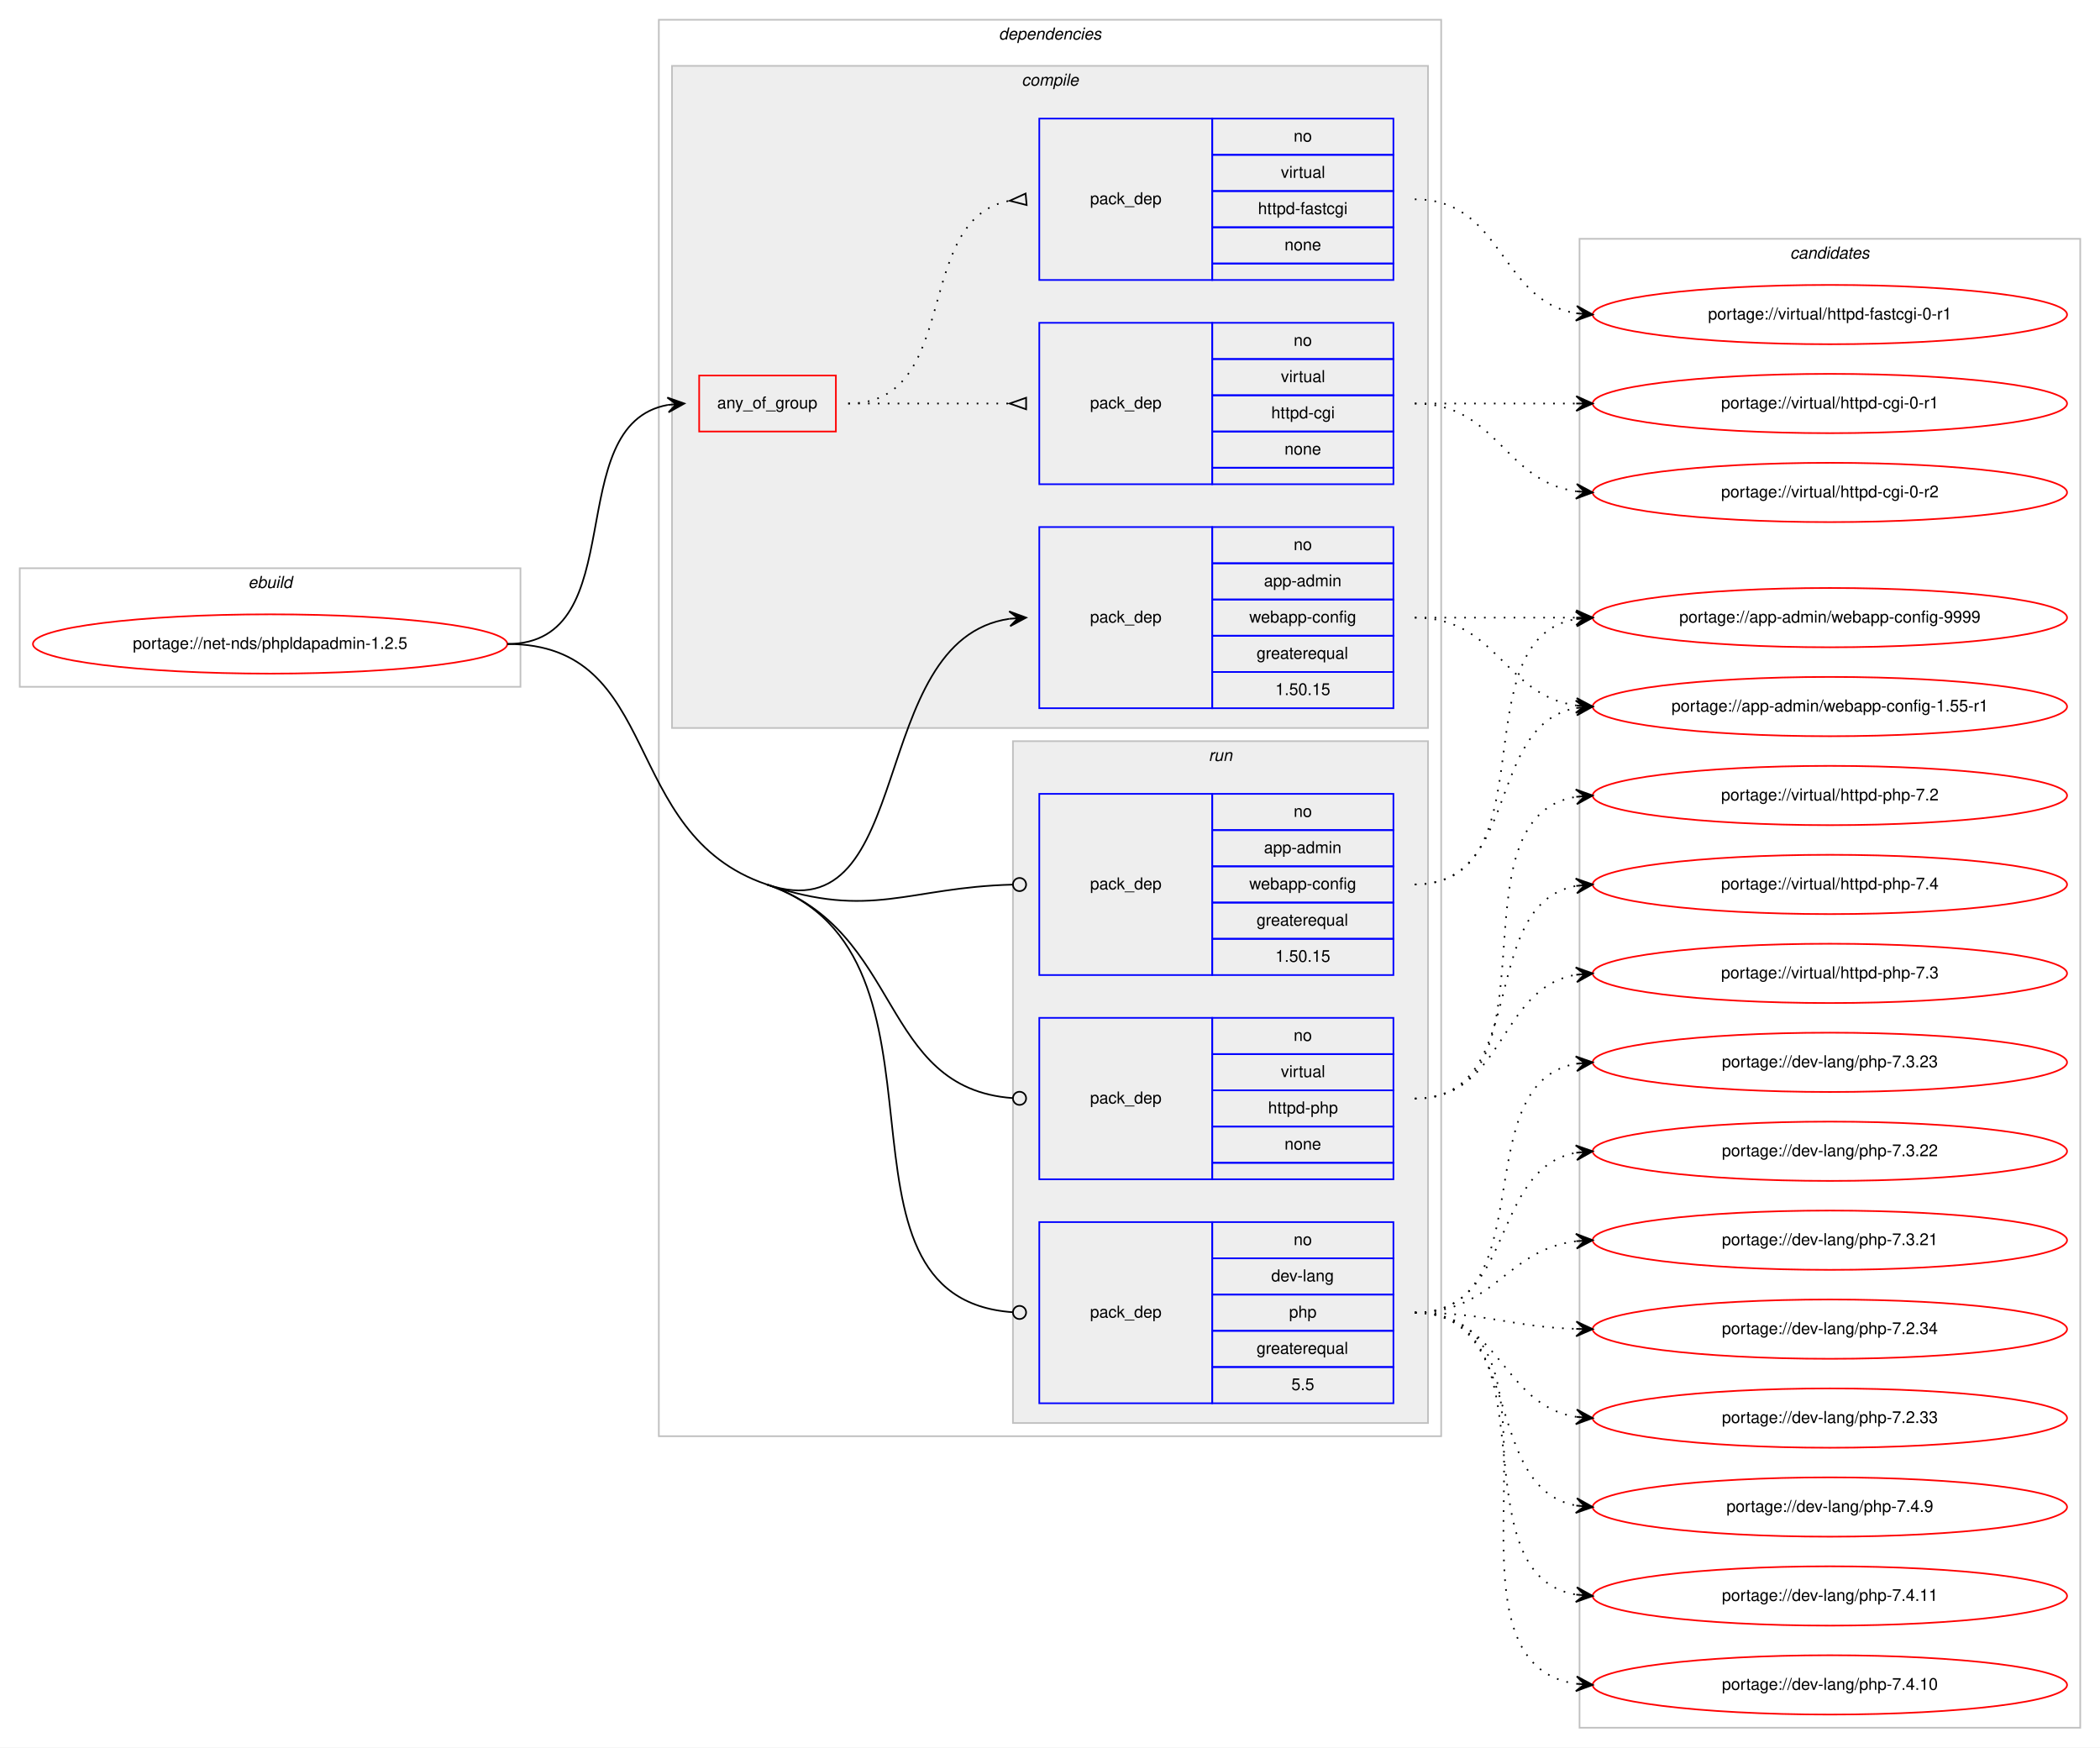
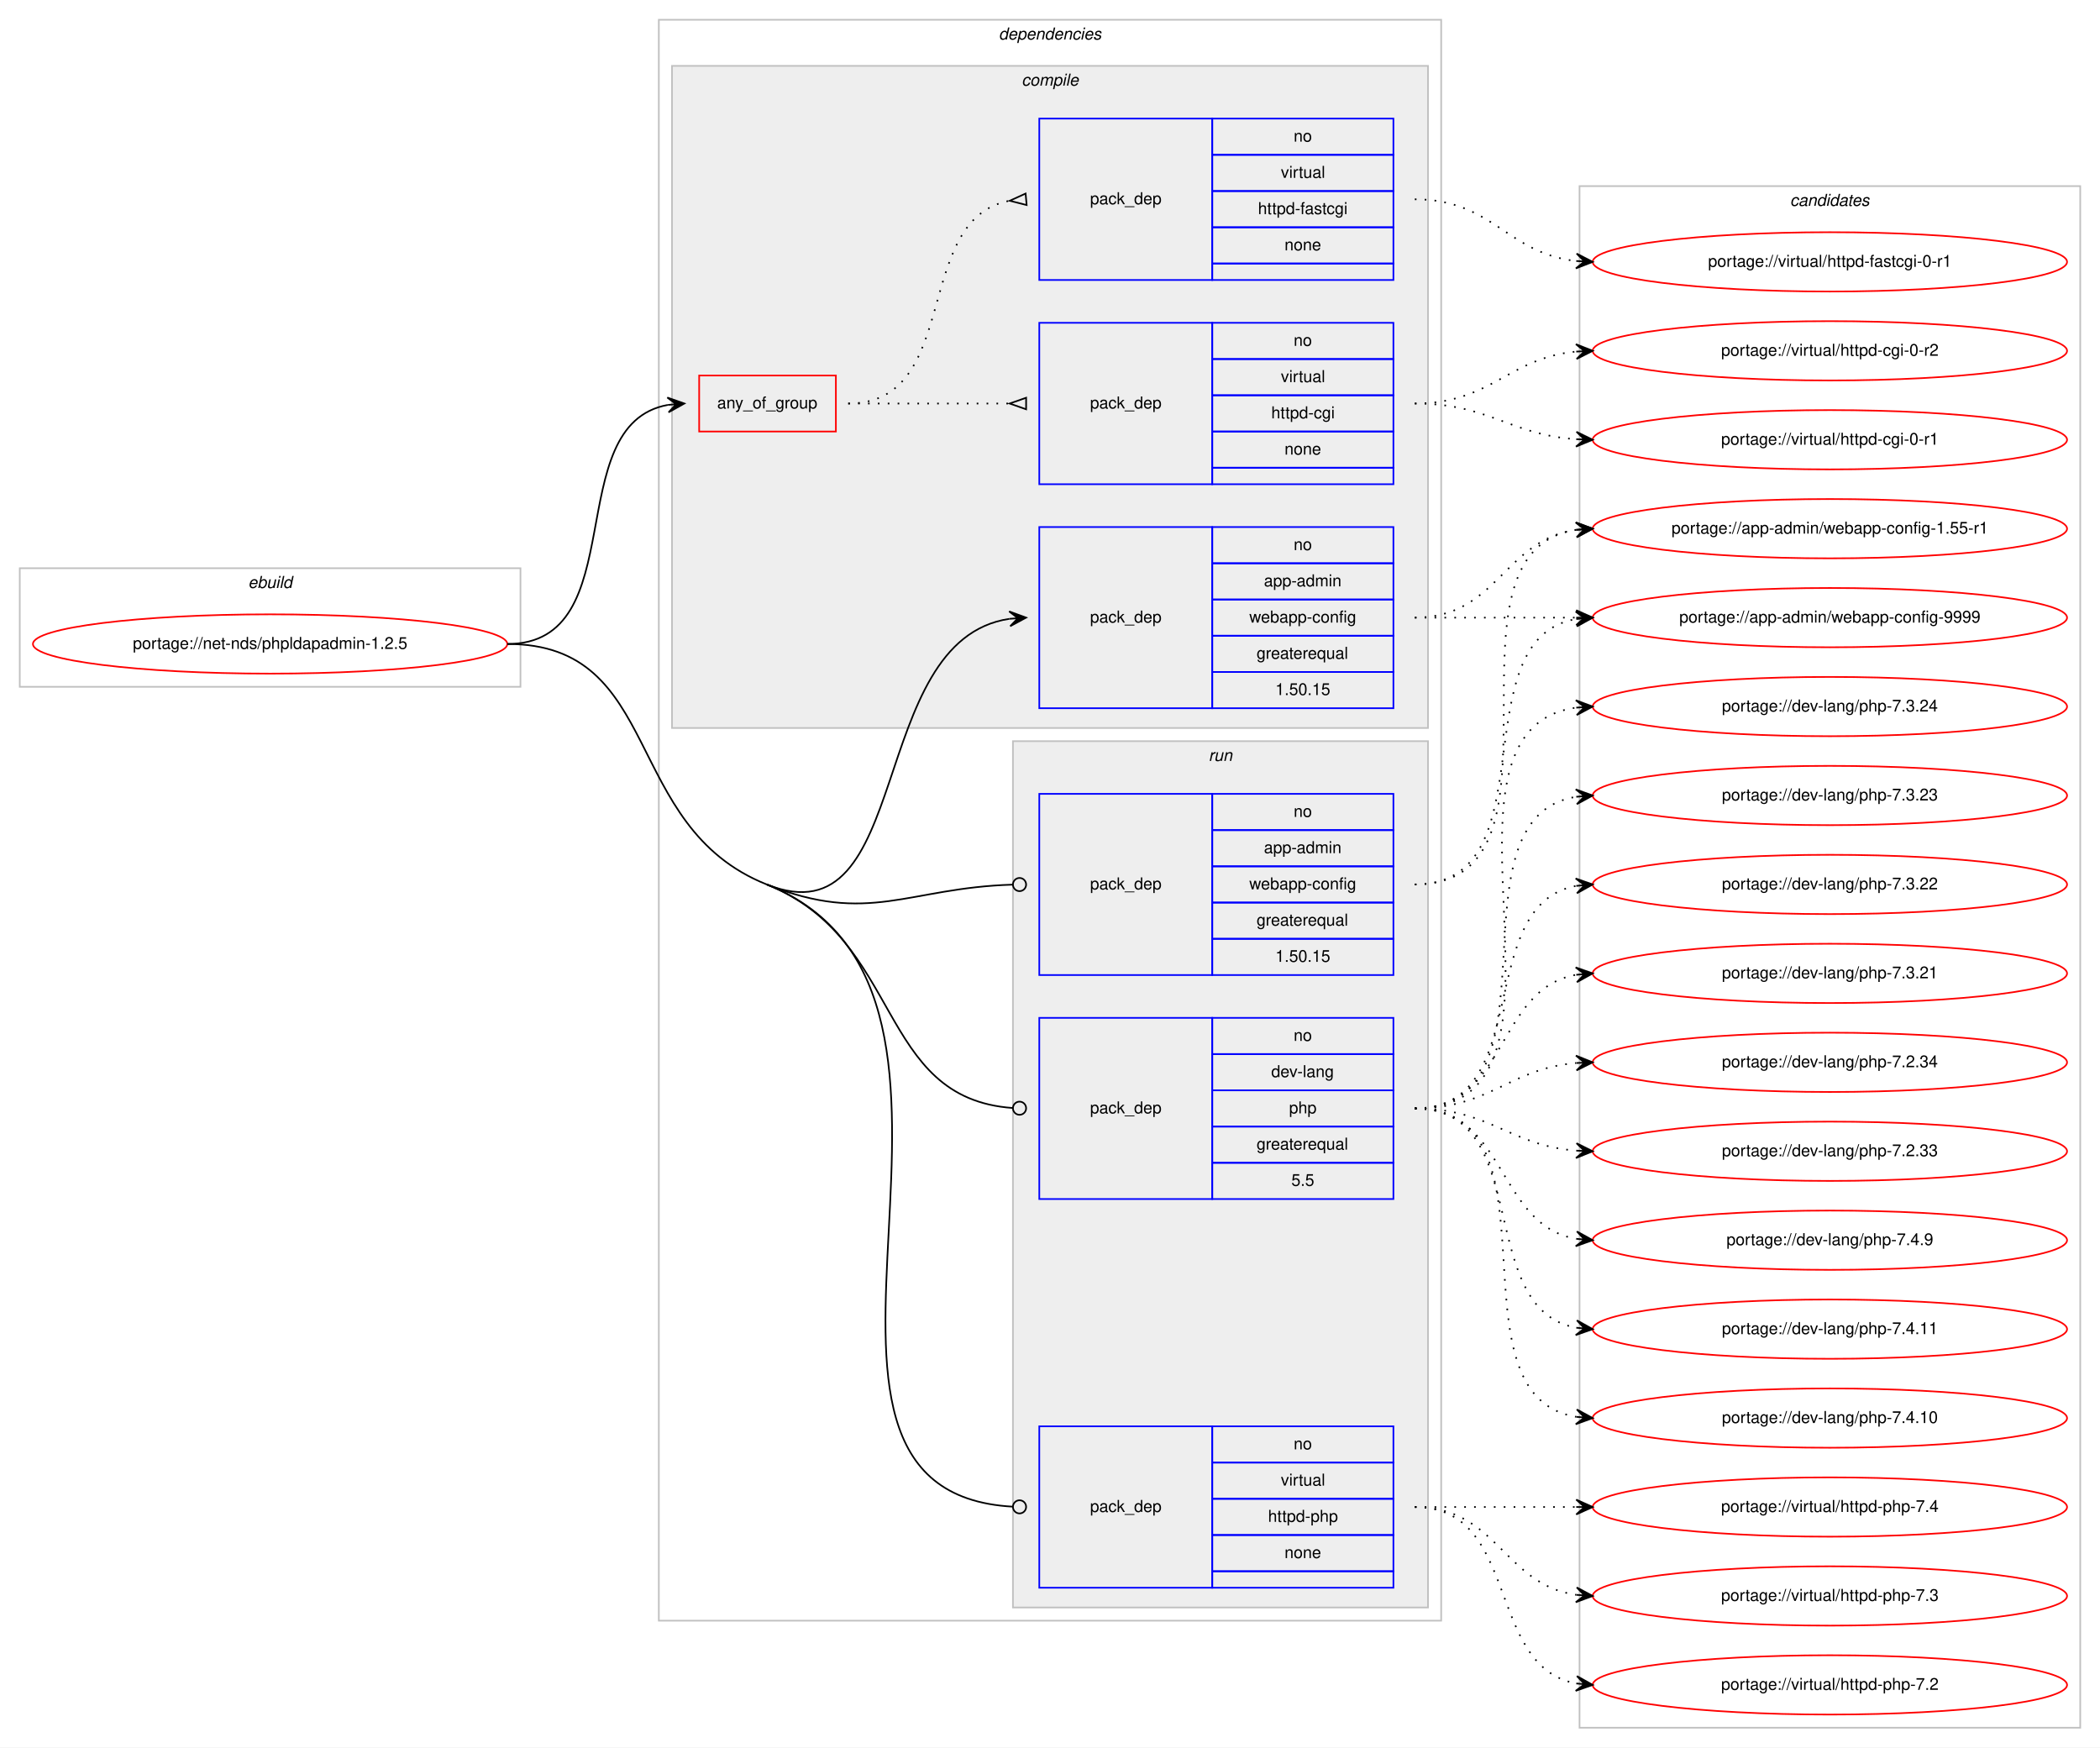
<svg xmlns="http://www.w3.org/2000/svg" xmlns:xlink="http://www.w3.org/1999/xlink" width="1275pt" height="1061pt" viewBox="0.00 0.00 1275.00 1061.00">
  <g id="graph0" class="graph" transform="scale(1 1) rotate(0) translate(4 1057)">
    <polygon fill="#ffffff" stroke="transparent" points="-4,4 -4,-1057 1271,-1057 1271,4 -4,4" />
    <g id="clust1" class="cluster">
      <polygon fill="none" stroke="#c0c0c0" points="8,-640 8,-712 312,-712 312,-640 8,-640" />
      <text text-anchor="start" x="146.663" y="-700" font-family="Helvetica,sans-Serif" font-style="italic" font-size="10.00" fill="#000000">ebuild</text>
    </g>
    <g id="clust2" class="cluster">
-       <polygon fill="none" stroke="#c0c0c0" points="396,-185 396,-1045 871,-1045 871,-185 396,-185" />
+       <polygon fill="none" stroke="#c0c0c0" points="396,-73 396,-1045 871,-1045 871,-73 396,-73" />
      <text text-anchor="start" x="602.375" y="-1033" font-family="Helvetica,sans-Serif" font-style="italic" font-size="10.00" fill="#000000">dependencies</text>
    </g>
    <g id="clust3" class="cluster">
      <polygon fill="#eeeeee" stroke="#c0c0c0" points="404,-615 404,-1017 863,-1017 863,-615 404,-615" />
      <text text-anchor="start" x="616.278" y="-1005" font-family="Helvetica,sans-Serif" font-style="italic" font-size="10.00" fill="#000000">compile</text>
    </g>
    <g id="clust9" class="cluster">
-       <polygon fill="#eeeeee" stroke="#c0c0c0" points="611,-193 611,-607 863,-607 863,-193 611,-193" />
+       <polygon fill="#eeeeee" stroke="#c0c0c0" points="611,-81 611,-607 863,-607 863,-81 611,-81" />
      <text text-anchor="start" x="729.777" y="-595" font-family="Helvetica,sans-Serif" font-style="italic" font-size="10.00" fill="#000000">run</text>
    </g>
    <g id="clust13" class="cluster">
-       <polygon fill="none" stroke="#c0c0c0" points="955,-8 955,-912 1259,-912 1259,-8 955,-8" />
-       <text text-anchor="start" x="1082.824" y="-900" font-family="Helvetica,sans-Serif" font-style="italic" font-size="10.00" fill="#000000">candidates</text>
+       <polygon fill="none" stroke="#c0c0c0" points="955,-8 955,-944 1259,-944 1259,-8 955,-8" />
+       <text text-anchor="start" x="1082.824" y="-932" font-family="Helvetica,sans-Serif" font-style="italic" font-size="10.00" fill="#000000">candidates</text>
    </g>
    <g id="node1" class="node">
      <g id="a_node1">
        <a xlink:href="../net-nds/phpldapadmin-1.2.5.svg" xlink:title="portage://net-nds/phpldapadmin-1.2.5">
          <ellipse fill="none" stroke="#ff0000" cx="160" cy="-666" rx="144" ry="18" />
          <text text-anchor="middle" x="160" y="-663" font-family="Helvetica,sans-Serif" font-size="10.00" fill="#000000">portage://net-nds/phpldapadmin-1.2.5</text>
        </a>
      </g>
    </g>
    <g id="node2" class="node">
      <polygon fill="none" stroke="#ff0000" points="420.5,-795 420.5,-829 503.5,-829 503.5,-795 420.5,-795" />
      <text text-anchor="start" x="431.43" y="-809" font-family="Helvetica,sans-Serif" font-size="10.00" fill="#000000">any_of_group</text>
    </g>
    <g id="edge3" class="edge">
      <path fill="none" stroke="#000000" d="M304,-666C380.961,-666 335.469,-799.177 401.429,-811.143" />
      <polygon fill="#000000" stroke="#000000" points="411.5,-812 401.154,-815.635 406.518,-811.576 401.536,-811.152 401.536,-811.152 401.536,-811.152 406.518,-811.576 401.918,-806.668 411.5,-812 411.5,-812" />
    </g>
    <g id="node5" class="node">
      <polygon fill="none" stroke="#0000ff" points="627,-627 627,-737 732,-737 732,-627 627,-627" />
      <text text-anchor="start" x="657.823" y="-679" font-family="Helvetica,sans-Serif" font-size="10.00" fill="#000000">pack_dep</text>
      <polygon fill="none" stroke="#0000ff" points="732,-715 732,-737 842,-737 842,-715 732,-715" />
      <text text-anchor="start" x="781.441" y="-723" font-family="Helvetica,sans-Serif" font-size="10.00" fill="#000000">no</text>
      <polygon fill="none" stroke="#0000ff" points="732,-693 732,-715 842,-715 842,-693 732,-693" />
      <text text-anchor="start" x="763.385" y="-701" font-family="Helvetica,sans-Serif" font-size="10.00" fill="#000000">app-admin</text>
      <polygon fill="none" stroke="#0000ff" points="732,-671 732,-693 842,-693 842,-671 732,-671" />
      <text text-anchor="start" x="754.491" y="-679" font-family="Helvetica,sans-Serif" font-size="10.00" fill="#000000">webapp-config</text>
      <polygon fill="none" stroke="#0000ff" points="732,-649 732,-671 842,-671 842,-649 732,-649" />
      <text text-anchor="start" x="758.936" y="-657" font-family="Helvetica,sans-Serif" font-size="10.00" fill="#000000">greaterequal</text>
      <polygon fill="none" stroke="#0000ff" points="732,-627 732,-649 842,-649 842,-627 732,-627" />
      <text text-anchor="start" x="770.323" y="-635" font-family="Helvetica,sans-Serif" font-size="10.00" fill="#000000">1.50.15</text>
    </g>
    <g id="edge4" class="edge">
-       <path fill="none" stroke="#000000" d="M461.5,-520C553.239,-488.834 521.088,-668.618 608.91,-681.298" />
-       <polygon fill="#000000" stroke="#000000" points="619,-682 608.712,-685.795 614.012,-681.653 609.024,-681.306 609.024,-681.306 609.024,-681.306 614.012,-681.653 609.337,-676.817 619,-682 619,-682" />
+       <path fill="none" stroke="#000000" d="M461.5,-520C551.475,-484.056 520.964,-668.282 608.904,-681.28" />
+       <polygon fill="#000000" stroke="#000000" points="619,-682 608.705,-685.777 614.013,-681.644 609.025,-681.289 609.025,-681.289 609.025,-681.289 614.013,-681.644 609.345,-676.8 619,-682 619,-682" />
    </g>
    <g id="node6" class="node">
      <polygon fill="none" stroke="#0000ff" points="627,-465 627,-575 732,-575 732,-465 627,-465" />
      <text text-anchor="start" x="657.823" y="-517" font-family="Helvetica,sans-Serif" font-size="10.00" fill="#000000">pack_dep</text>
      <polygon fill="none" stroke="#0000ff" points="732,-553 732,-575 842,-575 842,-553 732,-553" />
      <text text-anchor="start" x="781.441" y="-561" font-family="Helvetica,sans-Serif" font-size="10.00" fill="#000000">no</text>
      <polygon fill="none" stroke="#0000ff" points="732,-531 732,-553 842,-553 842,-531 732,-531" />
      <text text-anchor="start" x="763.385" y="-539" font-family="Helvetica,sans-Serif" font-size="10.00" fill="#000000">app-admin</text>
      <polygon fill="none" stroke="#0000ff" points="732,-509 732,-531 842,-531 842,-509 732,-509" />
      <text text-anchor="start" x="754.491" y="-517" font-family="Helvetica,sans-Serif" font-size="10.00" fill="#000000">webapp-config</text>
      <polygon fill="none" stroke="#0000ff" points="732,-487 732,-509 842,-509 842,-487 732,-487" />
      <text text-anchor="start" x="758.936" y="-495" font-family="Helvetica,sans-Serif" font-size="10.00" fill="#000000">greaterequal</text>
      <polygon fill="none" stroke="#0000ff" points="732,-465 732,-487 842,-487 842,-465 732,-465" />
      <text text-anchor="start" x="770.323" y="-473" font-family="Helvetica,sans-Serif" font-size="10.00" fill="#000000">1.50.15</text>
    </g>
    <g id="edge5" class="edge">
-       <path fill="none" stroke="#000000" d="M461.5,-520C525.061,-498.407 547.183,-518.229 610.626,-519.891" />
-       <ellipse fill="none" stroke="#000000" cx="615" cy="-519.948" rx="4" ry="4" />
+       <path fill="none" stroke="#000000" d="M461.5,-520C523.838,-495.096 547.083,-517.957 610.62,-519.874" />
+       <ellipse fill="none" stroke="#000000" cx="615" cy="-519.94" rx="4" ry="4" />
    </g>
    <g id="node7" class="node">
-       <polygon fill="none" stroke="#0000ff" points="627,-205 627,-315 732,-315 732,-205 627,-205" />
-       <text text-anchor="start" x="657.823" y="-257" font-family="Helvetica,sans-Serif" font-size="10.00" fill="#000000">pack_dep</text>
-       <polygon fill="none" stroke="#0000ff" points="732,-293 732,-315 842,-315 842,-293 732,-293" />
-       <text text-anchor="start" x="781.441" y="-301" font-family="Helvetica,sans-Serif" font-size="10.00" fill="#000000">no</text>
-       <polygon fill="none" stroke="#0000ff" points="732,-271 732,-293 842,-293 842,-271 732,-271" />
-       <text text-anchor="start" x="767.828" y="-279" font-family="Helvetica,sans-Serif" font-size="10.00" fill="#000000">dev-lang</text>
-       <polygon fill="none" stroke="#0000ff" points="732,-249 732,-271 842,-271 842,-249 732,-249" />
-       <text text-anchor="start" x="778.662" y="-257" font-family="Helvetica,sans-Serif" font-size="10.00" fill="#000000">php</text>
-       <polygon fill="none" stroke="#0000ff" points="732,-227 732,-249 842,-249 842,-227 732,-227" />
-       <text text-anchor="start" x="758.936" y="-235" font-family="Helvetica,sans-Serif" font-size="10.00" fill="#000000">greaterequal</text>
-       <polygon fill="none" stroke="#0000ff" points="732,-205 732,-227 842,-227 842,-205 732,-205" />
-       <text text-anchor="start" x="780.052" y="-213" font-family="Helvetica,sans-Serif" font-size="10.00" fill="#000000">5.5</text>
-     </g>
-     <g id="edge6" class="edge">
-       <path fill="none" stroke="#000000" d="M461.5,-520C586.8,-477.433 488.126,-268.809 610.987,-260.27" />
-       <ellipse fill="none" stroke="#000000" cx="615.002" cy="-260.135" rx="4" ry="4" />
-       <path fill="none" stroke="#000000" d="M304,-666C399.449,-666 371.124,-550.703 461.5,-520" />
-     </g>
-     <g id="node8" class="node">
-       <polygon fill="none" stroke="#0000ff" points="627,-341 627,-439 732,-439 732,-341 627,-341" />
-       <text text-anchor="start" x="657.823" y="-387" font-family="Helvetica,sans-Serif" font-size="10.00" fill="#000000">pack_dep</text>
+       <polygon fill="none" stroke="#0000ff" points="627,-329 627,-439 732,-439 732,-329 627,-329" />
+       <text text-anchor="start" x="657.823" y="-381" font-family="Helvetica,sans-Serif" font-size="10.00" fill="#000000">pack_dep</text>
      <polygon fill="none" stroke="#0000ff" points="732,-417 732,-439 842,-439 842,-417 732,-417" />
      <text text-anchor="start" x="781.441" y="-425" font-family="Helvetica,sans-Serif" font-size="10.00" fill="#000000">no</text>
      <polygon fill="none" stroke="#0000ff" points="732,-395 732,-417 842,-417 842,-395 732,-395" />
-       <text text-anchor="start" x="773.668" y="-403" font-family="Helvetica,sans-Serif" font-size="10.00" fill="#000000">virtual</text>
+       <text text-anchor="start" x="767.828" y="-403" font-family="Helvetica,sans-Serif" font-size="10.00" fill="#000000">dev-lang</text>
      <polygon fill="none" stroke="#0000ff" points="732,-373 732,-395 842,-395 842,-373 732,-373" />
-       <text text-anchor="start" x="765.88" y="-381" font-family="Helvetica,sans-Serif" font-size="10.00" fill="#000000">httpd-php</text>
+       <text text-anchor="start" x="778.662" y="-381" font-family="Helvetica,sans-Serif" font-size="10.00" fill="#000000">php</text>
      <polygon fill="none" stroke="#0000ff" points="732,-351 732,-373 842,-373 842,-351 732,-351" />
-       <text text-anchor="start" x="775.882" y="-359" font-family="Helvetica,sans-Serif" font-size="10.00" fill="#000000">none</text>
-       <polygon fill="none" stroke="#0000ff" points="732,-341 732,-351 842,-351 842,-341 732,-341" />
+       <text text-anchor="start" x="758.936" y="-359" font-family="Helvetica,sans-Serif" font-size="10.00" fill="#000000">greaterequal</text>
+       <polygon fill="none" stroke="#0000ff" points="732,-329 732,-351 842,-351 842,-329 732,-329" />
+       <text text-anchor="start" x="780.052" y="-337" font-family="Helvetica,sans-Serif" font-size="10.00" fill="#000000">5.5</text>
+     </g>
+     <g id="edge6" class="edge">
+       <path fill="none" stroke="#000000" d="M461.5,-520C544.785,-486.728 527.681,-390.095 610.906,-384.275" />
+       <ellipse fill="none" stroke="#000000" cx="615.002" cy="-384.136" rx="4" ry="4" />
+     </g>
+     <g id="node8" class="node">
+       <polygon fill="none" stroke="#0000ff" points="627,-93 627,-191 732,-191 732,-93 627,-93" />
+       <text text-anchor="start" x="657.823" y="-139" font-family="Helvetica,sans-Serif" font-size="10.00" fill="#000000">pack_dep</text>
+       <polygon fill="none" stroke="#0000ff" points="732,-169 732,-191 842,-191 842,-169 732,-169" />
+       <text text-anchor="start" x="781.441" y="-177" font-family="Helvetica,sans-Serif" font-size="10.00" fill="#000000">no</text>
+       <polygon fill="none" stroke="#0000ff" points="732,-147 732,-169 842,-169 842,-147 732,-147" />
+       <text text-anchor="start" x="773.668" y="-155" font-family="Helvetica,sans-Serif" font-size="10.00" fill="#000000">virtual</text>
+       <polygon fill="none" stroke="#0000ff" points="732,-125 732,-147 842,-147 842,-125 732,-125" />
+       <text text-anchor="start" x="765.88" y="-133" font-family="Helvetica,sans-Serif" font-size="10.00" fill="#000000">httpd-php</text>
+       <polygon fill="none" stroke="#0000ff" points="732,-103 732,-125 842,-125 842,-103 732,-103" />
+       <text text-anchor="start" x="775.882" y="-111" font-family="Helvetica,sans-Serif" font-size="10.00" fill="#000000">none</text>
+       <polygon fill="none" stroke="#0000ff" points="732,-93 732,-103 842,-103 842,-93 732,-93" />
    </g>
    <g id="edge7" class="edge">
-       <path fill="none" stroke="#000000" d="M461.5,-520C544.755,-491.716 529.333,-396.23 610.806,-390.29" />
-       <ellipse fill="none" stroke="#000000" cx="615.003" cy="-390.142" rx="4" ry="4" />
+       <path fill="none" stroke="#000000" d="M461.5,-520C627.954,-453.503 442.775,-151.344 610.991,-142.212" />
+       <ellipse fill="none" stroke="#000000" cx="615.001" cy="-142.106" rx="4" ry="4" />
+       <path fill="none" stroke="#000000" d="M304,-666C399.449,-666 372.862,-555.41 461.5,-520" />
    </g>
    <g id="node3" class="node">
      <polygon fill="none" stroke="#0000ff" points="627,-763 627,-861 732,-861 732,-763 627,-763" />
      <text text-anchor="start" x="657.823" y="-809" font-family="Helvetica,sans-Serif" font-size="10.00" fill="#000000">pack_dep</text>
      <polygon fill="none" stroke="#0000ff" points="732,-839 732,-861 842,-861 842,-839 732,-839" />
      <text text-anchor="start" x="781.441" y="-847" font-family="Helvetica,sans-Serif" font-size="10.00" fill="#000000">no</text>
      <polygon fill="none" stroke="#0000ff" points="732,-817 732,-839 842,-839 842,-817 732,-817" />
      <text text-anchor="start" x="773.668" y="-825" font-family="Helvetica,sans-Serif" font-size="10.00" fill="#000000">virtual</text>
      <polygon fill="none" stroke="#0000ff" points="732,-795 732,-817 842,-817 842,-795 732,-795" />
      <text text-anchor="start" x="767.829" y="-803" font-family="Helvetica,sans-Serif" font-size="10.00" fill="#000000">httpd-cgi</text>
      <polygon fill="none" stroke="#0000ff" points="732,-773 732,-795 842,-795 842,-773 732,-773" />
      <text text-anchor="start" x="775.882" y="-781" font-family="Helvetica,sans-Serif" font-size="10.00" fill="#000000">none</text>
      <polygon fill="none" stroke="#0000ff" points="732,-763 732,-773 842,-773 842,-763 732,-763" />
    </g>
    <g id="edge1" class="edge">
      <path fill="none" stroke="#000000" stroke-dasharray="1,5" d="M511,-812C555.438,-812 569.02,-812 608.878,-812" />
      <polygon fill="none" stroke="#000000" points="619,-815.5 609,-812 619,-808.5 619,-815.5" />
    </g>
    <g id="node4" class="node">
      <polygon fill="none" stroke="#0000ff" points="627,-887 627,-985 732,-985 732,-887 627,-887" />
      <text text-anchor="start" x="657.823" y="-933" font-family="Helvetica,sans-Serif" font-size="10.00" fill="#000000">pack_dep</text>
      <polygon fill="none" stroke="#0000ff" points="732,-963 732,-985 842,-985 842,-963 732,-963" />
      <text text-anchor="start" x="781.441" y="-971" font-family="Helvetica,sans-Serif" font-size="10.00" fill="#000000">no</text>
      <polygon fill="none" stroke="#0000ff" points="732,-941 732,-963 842,-963 842,-941 732,-941" />
      <text text-anchor="start" x="773.668" y="-949" font-family="Helvetica,sans-Serif" font-size="10.00" fill="#000000">virtual</text>
      <polygon fill="none" stroke="#0000ff" points="732,-919 732,-941 842,-941 842,-919 732,-919" />
      <text text-anchor="start" x="759.77" y="-927" font-family="Helvetica,sans-Serif" font-size="10.00" fill="#000000">httpd-fastcgi</text>
      <polygon fill="none" stroke="#0000ff" points="732,-897 732,-919 842,-919 842,-897 732,-897" />
      <text text-anchor="start" x="775.882" y="-905" font-family="Helvetica,sans-Serif" font-size="10.00" fill="#000000">none</text>
      <polygon fill="none" stroke="#0000ff" points="732,-887 732,-897 842,-897 842,-887 732,-887" />
    </g>
    <g id="edge2" class="edge">
      <path fill="none" stroke="#000000" stroke-dasharray="1,5" d="M511,-812C580.372,-812 549.506,-923.726 608.698,-935.073" />
      <polygon fill="none" stroke="#000000" points="618.686,-939.486 609.04,-935.104 619.314,-932.514 618.686,-939.486" />
    </g>
    <g id="node9" class="node">
      <g id="a_node9">
        <a xlink:href="../virtual/httpd-cgi-0-r2.svg" xlink:title="portage://virtual/httpd-cgi-0-r2">
-           <ellipse fill="none" stroke="#ff0000" cx="1107" cy="-758" rx="144" ry="18" />
-           <text text-anchor="middle" x="1107" y="-755" font-family="Helvetica,sans-Serif" font-size="10.00" fill="#000000">portage://virtual/httpd-cgi-0-r2</text>
+           <ellipse fill="none" stroke="#ff0000" cx="1107" cy="-844" rx="144" ry="18" />
+           <text text-anchor="middle" x="1107" y="-841" font-family="Helvetica,sans-Serif" font-size="10.00" fill="#000000">portage://virtual/httpd-cgi-0-r2</text>
        </a>
      </g>
    </g>
    <g id="edge8" class="edge">
-       <path fill="none" stroke="#000000" stroke-dasharray="1,5" d="M855,-812C905.102,-812 909.012,-764.934 952.979,-758.683" />
-       <polygon fill="#000000" stroke="#000000" points="963,-758 953.329,-763.169 958.012,-758.34 953.023,-758.68 953.023,-758.68 953.023,-758.68 958.012,-758.34 952.717,-754.19 963,-758 963,-758" />
+       <path fill="none" stroke="#000000" stroke-dasharray="1,5" d="M855,-812C901.445,-812 911.579,-839.542 952.776,-843.523" />
+       <polygon fill="#000000" stroke="#000000" points="963,-844 952.801,-848.029 958.005,-843.767 953.011,-843.534 953.011,-843.534 953.011,-843.534 958.005,-843.767 953.221,-839.039 963,-844 963,-844" />
    </g>
    <g id="node10" class="node">
      <g id="a_node10">
        <a xlink:href="../virtual/httpd-cgi-0-r1.svg" xlink:title="portage://virtual/httpd-cgi-0-r1">
-           <ellipse fill="none" stroke="#ff0000" cx="1107" cy="-812" rx="144" ry="18" />
-           <text text-anchor="middle" x="1107" y="-809" font-family="Helvetica,sans-Serif" font-size="10.00" fill="#000000">portage://virtual/httpd-cgi-0-r1</text>
+           <ellipse fill="none" stroke="#ff0000" cx="1107" cy="-790" rx="144" ry="18" />
+           <text text-anchor="middle" x="1107" y="-787" font-family="Helvetica,sans-Serif" font-size="10.00" fill="#000000">portage://virtual/httpd-cgi-0-r1</text>
        </a>
      </g>
    </g>
    <g id="edge9" class="edge">
-       <path fill="none" stroke="#000000" stroke-dasharray="1,5" d="M855,-812C899.438,-812 913.02,-812 952.878,-812" />
-       <polygon fill="#000000" stroke="#000000" points="963,-812 953,-816.5 958,-812 953,-812 953,-812 953,-812 958,-812 953,-807.5 963,-812 963,-812" />
+       <path fill="none" stroke="#000000" stroke-dasharray="1,5" d="M855,-812C900.446,-812 912.361,-793.065 952.961,-790.328" />
+       <polygon fill="#000000" stroke="#000000" points="963,-790 953.152,-794.824 958.003,-790.163 953.005,-790.327 953.005,-790.327 953.005,-790.327 958.003,-790.163 952.858,-785.829 963,-790 963,-790" />
    </g>
    <g id="node11" class="node">
      <g id="a_node11">
        <a xlink:href="../virtual/httpd-fastcgi-0-r1.svg" xlink:title="portage://virtual/httpd-fastcgi-0-r1">
-           <ellipse fill="none" stroke="#ff0000" cx="1107" cy="-866" rx="144" ry="18" />
-           <text text-anchor="middle" x="1107" y="-863" font-family="Helvetica,sans-Serif" font-size="10.00" fill="#000000">portage://virtual/httpd-fastcgi-0-r1</text>
+           <ellipse fill="none" stroke="#ff0000" cx="1107" cy="-898" rx="144" ry="18" />
+           <text text-anchor="middle" x="1107" y="-895" font-family="Helvetica,sans-Serif" font-size="10.00" fill="#000000">portage://virtual/httpd-fastcgi-0-r1</text>
        </a>
      </g>
    </g>
    <g id="edge10" class="edge">
-       <path fill="none" stroke="#000000" stroke-dasharray="1,5" d="M855,-936C908.625,-936 906.351,-874.477 952.989,-866.786" />
-       <polygon fill="#000000" stroke="#000000" points="963,-866 953.383,-871.269 958.015,-866.391 953.031,-866.783 953.031,-866.783 953.031,-866.783 958.015,-866.391 952.678,-862.297 963,-866 963,-866" />
+       <path fill="none" stroke="#000000" stroke-dasharray="1,5" d="M855,-936C902.307,-936 911.019,-903.156 952.898,-898.537" />
+       <polygon fill="#000000" stroke="#000000" points="963,-898 953.253,-903.025 958.007,-898.265 953.014,-898.531 953.014,-898.531 953.014,-898.531 958.007,-898.265 952.775,-894.037 963,-898 963,-898" />
    </g>
    <g id="node12" class="node">
      <g id="a_node12">
        <a xlink:href="../app-admin/webapp-config-9999.svg" xlink:title="portage://app-admin/webapp-config-9999">
          <ellipse fill="none" stroke="#ff0000" cx="1107" cy="-682" rx="144" ry="18" />
          <text text-anchor="middle" x="1107" y="-679" font-family="Helvetica,sans-Serif" font-size="10.00" fill="#000000">portage://app-admin/webapp-config-9999</text>
        </a>
      </g>
    </g>
    <g id="edge11" class="edge">
      <path fill="none" stroke="#000000" stroke-dasharray="1,5" d="M855,-682C899.438,-682 913.02,-682 952.878,-682" />
      <polygon fill="#000000" stroke="#000000" points="963,-682 953,-686.5 958,-682 953,-682 953,-682 953,-682 958,-682 953,-677.5 963,-682 963,-682" />
    </g>
    <g id="node13" class="node">
      <g id="a_node13">
        <a xlink:href="../app-admin/webapp-config-1.55-r1.svg" xlink:title="portage://app-admin/webapp-config-1.55-r1">
-           <ellipse fill="none" stroke="#ff0000" cx="1107" cy="-628" rx="144" ry="18" />
-           <text text-anchor="middle" x="1107" y="-625" font-family="Helvetica,sans-Serif" font-size="10.00" fill="#000000">portage://app-admin/webapp-config-1.55-r1</text>
+           <ellipse fill="none" stroke="#ff0000" cx="1107" cy="-736" rx="144" ry="18" />
+           <text text-anchor="middle" x="1107" y="-733" font-family="Helvetica,sans-Serif" font-size="10.00" fill="#000000">portage://app-admin/webapp-config-1.55-r1</text>
        </a>
      </g>
    </g>
    <g id="edge12" class="edge">
-       <path fill="none" stroke="#000000" stroke-dasharray="1,5" d="M855,-682C905.102,-682 909.012,-634.934 952.979,-628.683" />
-       <polygon fill="#000000" stroke="#000000" points="963,-628 953.329,-633.169 958.012,-628.34 953.023,-628.68 953.023,-628.68 953.023,-628.68 958.012,-628.34 952.717,-624.19 963,-628 963,-628" />
+       <path fill="none" stroke="#000000" stroke-dasharray="1,5" d="M855,-682C905.102,-682 909.012,-729.066 952.979,-735.317" />
+       <polygon fill="#000000" stroke="#000000" points="963,-736 952.717,-739.81 958.012,-735.66 953.023,-735.32 953.023,-735.32 953.023,-735.32 958.012,-735.66 953.329,-730.831 963,-736 963,-736" />
    </g>
    <g id="edge13" class="edge">
      <path fill="none" stroke="#000000" stroke-dasharray="1,5" d="M855,-520C937.815,-520 881.779,-668.377 952.661,-681.128" />
      <polygon fill="#000000" stroke="#000000" points="963,-682 952.657,-685.644 958.018,-681.58 953.035,-681.16 953.035,-681.16 953.035,-681.16 958.018,-681.58 953.413,-676.676 963,-682 963,-682" />
    </g>
    <g id="edge14" class="edge">
-       <path fill="none" stroke="#000000" stroke-dasharray="1,5" d="M855,-520C919.303,-520 897.78,-616.91 953.031,-627.131" />
-       <polygon fill="#000000" stroke="#000000" points="963,-628 952.647,-631.614 958.019,-627.566 953.038,-627.131 953.038,-627.131 953.038,-627.131 958.019,-627.566 953.429,-622.648 963,-628 963,-628" />
+       <path fill="none" stroke="#000000" stroke-dasharray="1,5" d="M855,-520C958.768,-520 862.516,-721.894 953.001,-735.301" />
+       <polygon fill="#000000" stroke="#000000" points="963,-736 952.711,-739.792 958.012,-735.652 953.024,-735.303 953.024,-735.303 953.024,-735.303 958.012,-735.652 953.338,-730.814 963,-736 963,-736" />
    </g>
    <g id="node14" class="node">
      <g id="a_node14">
        <a xlink:href="../dev-lang/php-7.4.9.svg" xlink:title="portage://dev-lang/php-7.4.9">
-           <ellipse fill="none" stroke="#ff0000" cx="1107" cy="-142" rx="144" ry="18" />
-           <text text-anchor="middle" x="1107" y="-139" font-family="Helvetica,sans-Serif" font-size="10.00" fill="#000000">portage://dev-lang/php-7.4.9</text>
+           <ellipse fill="none" stroke="#ff0000" cx="1107" cy="-304" rx="144" ry="18" />
+           <text text-anchor="middle" x="1107" y="-301" font-family="Helvetica,sans-Serif" font-size="10.00" fill="#000000">portage://dev-lang/php-7.4.9</text>
        </a>
      </g>
    </g>
    <g id="edge15" class="edge">
-       <path fill="none" stroke="#000000" stroke-dasharray="1,5" d="M855,-260C922.484,-260 895.106,-153.68 952.956,-142.882" />
-       <polygon fill="#000000" stroke="#000000" points="963,-142 953.432,-147.358 958.019,-142.437 953.038,-142.875 953.038,-142.875 953.038,-142.875 958.019,-142.437 952.645,-138.392 963,-142 963,-142" />
+       <path fill="none" stroke="#000000" stroke-dasharray="1,5" d="M855,-384C911.118,-384 904.393,-313.394 952.901,-304.844" />
+       <polygon fill="#000000" stroke="#000000" points="963,-304 953.41,-309.318 958.017,-304.417 953.035,-304.833 953.035,-304.833 953.035,-304.833 958.017,-304.417 952.66,-300.349 963,-304 963,-304" />
    </g>
    <g id="node15" class="node">
      <g id="a_node15">
        <a xlink:href="../dev-lang/php-7.4.11.svg" xlink:title="portage://dev-lang/php-7.4.11">
-           <ellipse fill="none" stroke="#ff0000" cx="1107" cy="-88" rx="144" ry="18" />
-           <text text-anchor="middle" x="1107" y="-85" font-family="Helvetica,sans-Serif" font-size="10.00" fill="#000000">portage://dev-lang/php-7.4.11</text>
+           <ellipse fill="none" stroke="#ff0000" cx="1107" cy="-250" rx="144" ry="18" />
+           <text text-anchor="middle" x="1107" y="-247" font-family="Helvetica,sans-Serif" font-size="10.00" fill="#000000">portage://dev-lang/php-7.4.11</text>
        </a>
      </g>
    </g>
    <g id="edge16" class="edge">
-       <path fill="none" stroke="#000000" stroke-dasharray="1,5" d="M855,-260C941.563,-260 878.411,-101.82 952.692,-88.844" />
-       <polygon fill="#000000" stroke="#000000" points="963,-88 953.401,-93.302 958.017,-88.408 953.033,-88.817 953.033,-88.817 953.033,-88.817 958.017,-88.408 952.666,-84.332 963,-88 963,-88" />
+       <path fill="none" stroke="#000000" stroke-dasharray="1,5" d="M855,-384C927.905,-384 890.459,-262.268 953.019,-250.856" />
+       <polygon fill="#000000" stroke="#000000" points="963,-250 953.421,-255.338 958.018,-250.427 953.037,-250.854 953.037,-250.854 953.037,-250.854 958.018,-250.427 952.652,-246.371 963,-250 963,-250" />
    </g>
    <g id="node16" class="node">
      <g id="a_node16">
        <a xlink:href="../dev-lang/php-7.4.10.svg" xlink:title="portage://dev-lang/php-7.4.10">
-           <ellipse fill="none" stroke="#ff0000" cx="1107" cy="-34" rx="144" ry="18" />
-           <text text-anchor="middle" x="1107" y="-31" font-family="Helvetica,sans-Serif" font-size="10.00" fill="#000000">portage://dev-lang/php-7.4.10</text>
+           <ellipse fill="none" stroke="#ff0000" cx="1107" cy="-196" rx="144" ry="18" />
+           <text text-anchor="middle" x="1107" y="-193" font-family="Helvetica,sans-Serif" font-size="10.00" fill="#000000">portage://dev-lang/php-7.4.10</text>
        </a>
      </g>
    </g>
    <g id="edge17" class="edge">
-       <path fill="none" stroke="#000000" stroke-dasharray="1,5" d="M855,-260C962.737,-260 858.831,-48.332 952.926,-34.689" />
-       <polygon fill="#000000" stroke="#000000" points="963,-34 953.33,-39.172 958.012,-34.341 953.023,-34.682 953.023,-34.682 953.023,-34.682 958.012,-34.341 952.716,-30.193 963,-34 963,-34" />
+       <path fill="none" stroke="#000000" stroke-dasharray="1,5" d="M855,-384C947.785,-384 872.677,-209.694 953.002,-196.757" />
+       <polygon fill="#000000" stroke="#000000" points="963,-196 953.369,-201.243 958.014,-196.378 953.029,-196.756 953.029,-196.756 953.029,-196.756 958.014,-196.378 952.689,-192.268 963,-196 963,-196" />
    </g>
    <g id="node17" class="node">
      <g id="a_node17">
-         <a xlink:href="../dev-lang/php-7.3.23.svg" xlink:title="portage://dev-lang/php-7.3.23">
-           <ellipse fill="none" stroke="#ff0000" cx="1107" cy="-412" rx="144" ry="18" />
-           <text text-anchor="middle" x="1107" y="-409" font-family="Helvetica,sans-Serif" font-size="10.00" fill="#000000">portage://dev-lang/php-7.3.23</text>
+         <a xlink:href="../dev-lang/php-7.3.24.svg" xlink:title="portage://dev-lang/php-7.3.24">
+           <ellipse fill="none" stroke="#ff0000" cx="1107" cy="-628" rx="144" ry="18" />
+           <text text-anchor="middle" x="1107" y="-625" font-family="Helvetica,sans-Serif" font-size="10.00" fill="#000000">portage://dev-lang/php-7.3.24</text>
        </a>
      </g>
    </g>
    <g id="edge18" class="edge">
-       <path fill="none" stroke="#000000" stroke-dasharray="1,5" d="M855,-260C934.149,-260 885.032,-398.651 952.658,-411.107" />
-       <polygon fill="#000000" stroke="#000000" points="963,-412 952.65,-415.623 958.019,-411.57 953.037,-411.14 953.037,-411.14 953.037,-411.14 958.019,-411.57 953.424,-406.657 963,-412 963,-412" />
+       <path fill="none" stroke="#000000" stroke-dasharray="1,5" d="M855,-384C970.002,-384 852.002,-613.45 952.897,-627.343" />
+       <polygon fill="#000000" stroke="#000000" points="963,-628 952.729,-631.841 958.01,-627.675 953.021,-627.351 953.021,-627.351 953.021,-627.351 958.01,-627.675 953.313,-622.86 963,-628 963,-628" />
    </g>
    <g id="node18" class="node">
      <g id="a_node18">
-         <a xlink:href="../dev-lang/php-7.3.22.svg" xlink:title="portage://dev-lang/php-7.3.22">
-           <ellipse fill="none" stroke="#ff0000" cx="1107" cy="-358" rx="144" ry="18" />
-           <text text-anchor="middle" x="1107" y="-355" font-family="Helvetica,sans-Serif" font-size="10.00" fill="#000000">portage://dev-lang/php-7.3.22</text>
+         <a xlink:href="../dev-lang/php-7.3.23.svg" xlink:title="portage://dev-lang/php-7.3.23">
+           <ellipse fill="none" stroke="#ff0000" cx="1107" cy="-574" rx="144" ry="18" />
+           <text text-anchor="middle" x="1107" y="-571" font-family="Helvetica,sans-Serif" font-size="10.00" fill="#000000">portage://dev-lang/php-7.3.23</text>
        </a>
      </g>
    </g>
    <g id="edge19" class="edge">
-       <path fill="none" stroke="#000000" stroke-dasharray="1,5" d="M855,-260C916.145,-260 900.357,-347.213 952.787,-357.092" />
-       <polygon fill="#000000" stroke="#000000" points="963,-358 952.641,-361.597 958.02,-357.557 953.039,-357.115 953.039,-357.115 953.039,-357.115 958.02,-357.557 953.438,-352.632 963,-358 963,-358" />
+       <path fill="none" stroke="#000000" stroke-dasharray="1,5" d="M855,-384C948.529,-384 872.017,-560.16 952.925,-573.235" />
+       <polygon fill="#000000" stroke="#000000" points="963,-574 952.688,-577.729 958.014,-573.621 953.029,-573.242 953.029,-573.242 953.029,-573.242 958.014,-573.621 953.37,-568.755 963,-574 963,-574" />
    </g>
    <g id="node19" class="node">
      <g id="a_node19">
-         <a xlink:href="../dev-lang/php-7.3.21.svg" xlink:title="portage://dev-lang/php-7.3.21">
-           <ellipse fill="none" stroke="#ff0000" cx="1107" cy="-304" rx="144" ry="18" />
-           <text text-anchor="middle" x="1107" y="-301" font-family="Helvetica,sans-Serif" font-size="10.00" fill="#000000">portage://dev-lang/php-7.3.21</text>
+         <a xlink:href="../dev-lang/php-7.3.22.svg" xlink:title="portage://dev-lang/php-7.3.22">
+           <ellipse fill="none" stroke="#ff0000" cx="1107" cy="-520" rx="144" ry="18" />
+           <text text-anchor="middle" x="1107" y="-517" font-family="Helvetica,sans-Serif" font-size="10.00" fill="#000000">portage://dev-lang/php-7.3.22</text>
        </a>
      </g>
    </g>
    <g id="edge20" class="edge">
-       <path fill="none" stroke="#000000" stroke-dasharray="1,5" d="M855,-260C903.288,-260 910.354,-298.19 953.006,-303.411" />
-       <polygon fill="#000000" stroke="#000000" points="963,-304 952.753,-307.904 958.009,-303.706 953.017,-303.412 953.017,-303.412 953.017,-303.412 958.009,-303.706 953.282,-298.92 963,-304 963,-304" />
+       <path fill="none" stroke="#000000" stroke-dasharray="1,5" d="M855,-384C928.567,-384 889.891,-507.549 952.935,-519.131" />
+       <polygon fill="#000000" stroke="#000000" points="963,-520 952.65,-523.624 958.019,-519.57 953.037,-519.14 953.037,-519.14 953.037,-519.14 958.019,-519.57 953.424,-514.657 963,-520 963,-520" />
    </g>
    <g id="node20" class="node">
      <g id="a_node20">
-         <a xlink:href="../dev-lang/php-7.2.34.svg" xlink:title="portage://dev-lang/php-7.2.34">
-           <ellipse fill="none" stroke="#ff0000" cx="1107" cy="-250" rx="144" ry="18" />
-           <text text-anchor="middle" x="1107" y="-247" font-family="Helvetica,sans-Serif" font-size="10.00" fill="#000000">portage://dev-lang/php-7.2.34</text>
+         <a xlink:href="../dev-lang/php-7.3.21.svg" xlink:title="portage://dev-lang/php-7.3.21">
+           <ellipse fill="none" stroke="#ff0000" cx="1107" cy="-466" rx="144" ry="18" />
+           <text text-anchor="middle" x="1107" y="-463" font-family="Helvetica,sans-Serif" font-size="10.00" fill="#000000">portage://dev-lang/php-7.3.21</text>
        </a>
      </g>
    </g>
    <g id="edge21" class="edge">
-       <path fill="none" stroke="#000000" stroke-dasharray="1,5" d="M855,-260C899.628,-260 912.873,-251.429 952.842,-250.157" />
-       <polygon fill="#000000" stroke="#000000" points="963,-250 953.071,-254.654 958.001,-250.077 953.001,-250.155 953.001,-250.155 953.001,-250.155 958.001,-250.077 952.932,-245.655 963,-250 963,-250" />
+       <path fill="none" stroke="#000000" stroke-dasharray="1,5" d="M855,-384C911.619,-384 903.983,-456.371 952.821,-465.135" />
+       <polygon fill="#000000" stroke="#000000" points="963,-466 952.655,-469.637 958.018,-465.576 953.036,-465.153 953.036,-465.153 953.036,-465.153 958.018,-465.576 953.417,-460.669 963,-466 963,-466" />
    </g>
    <g id="node21" class="node">
      <g id="a_node21">
-         <a xlink:href="../dev-lang/php-7.2.33.svg" xlink:title="portage://dev-lang/php-7.2.33">
-           <ellipse fill="none" stroke="#ff0000" cx="1107" cy="-196" rx="144" ry="18" />
-           <text text-anchor="middle" x="1107" y="-193" font-family="Helvetica,sans-Serif" font-size="10.00" fill="#000000">portage://dev-lang/php-7.2.33</text>
+         <a xlink:href="../dev-lang/php-7.2.34.svg" xlink:title="portage://dev-lang/php-7.2.34">
+           <ellipse fill="none" stroke="#ff0000" cx="1107" cy="-412" rx="144" ry="18" />
+           <text text-anchor="middle" x="1107" y="-409" font-family="Helvetica,sans-Serif" font-size="10.00" fill="#000000">portage://dev-lang/php-7.2.34</text>
        </a>
      </g>
    </g>
    <g id="edge22" class="edge">
-       <path fill="none" stroke="#000000" stroke-dasharray="1,5" d="M855,-260C907.199,-260 907.421,-203.984 952.92,-196.763" />
-       <polygon fill="#000000" stroke="#000000" points="963,-196 953.368,-201.242 958.014,-196.378 953.029,-196.755 953.029,-196.755 953.029,-196.755 958.014,-196.378 952.689,-192.268 963,-196 963,-196" />
+       <path fill="none" stroke="#000000" stroke-dasharray="1,5" d="M855,-384C901.004,-384 911.924,-408.099 952.857,-411.582" />
+       <polygon fill="#000000" stroke="#000000" points="963,-412 952.823,-416.085 958.004,-411.794 953.009,-411.589 953.009,-411.589 953.009,-411.589 958.004,-411.794 953.194,-407.092 963,-412 963,-412" />
    </g>
    <g id="node22" class="node">
      <g id="a_node22">
-         <a xlink:href="../virtual/httpd-php-7.4.svg" xlink:title="portage://virtual/httpd-php-7.4">
-           <ellipse fill="none" stroke="#ff0000" cx="1107" cy="-520" rx="144" ry="18" />
-           <text text-anchor="middle" x="1107" y="-517" font-family="Helvetica,sans-Serif" font-size="10.00" fill="#000000">portage://virtual/httpd-php-7.4</text>
+         <a xlink:href="../dev-lang/php-7.2.33.svg" xlink:title="portage://dev-lang/php-7.2.33">
+           <ellipse fill="none" stroke="#ff0000" cx="1107" cy="-358" rx="144" ry="18" />
+           <text text-anchor="middle" x="1107" y="-355" font-family="Helvetica,sans-Serif" font-size="10.00" fill="#000000">portage://dev-lang/php-7.2.33</text>
        </a>
      </g>
    </g>
    <g id="edge23" class="edge">
-       <path fill="none" stroke="#000000" stroke-dasharray="1,5" d="M855,-390C926.447,-390 891.729,-507.615 952.809,-519.1" />
-       <polygon fill="#000000" stroke="#000000" points="963,-520 952.643,-523.603 958.019,-519.56 953.039,-519.121 953.039,-519.121 953.039,-519.121 958.019,-519.56 953.434,-514.638 963,-520 963,-520" />
+       <path fill="none" stroke="#000000" stroke-dasharray="1,5" d="M855,-384C900.803,-384 912.081,-361.622 952.895,-358.388" />
+       <polygon fill="#000000" stroke="#000000" points="963,-358 953.18,-362.88 958.004,-358.192 953.007,-358.384 953.007,-358.384 953.007,-358.384 958.004,-358.192 952.835,-353.887 963,-358 963,-358" />
    </g>
    <g id="node23" class="node">
      <g id="a_node23">
-         <a xlink:href="../virtual/httpd-php-7.3.svg" xlink:title="portage://virtual/httpd-php-7.3">
-           <ellipse fill="none" stroke="#ff0000" cx="1107" cy="-466" rx="144" ry="18" />
-           <text text-anchor="middle" x="1107" y="-463" font-family="Helvetica,sans-Serif" font-size="10.00" fill="#000000">portage://virtual/httpd-php-7.3</text>
+         <a xlink:href="../virtual/httpd-php-7.4.svg" xlink:title="portage://virtual/httpd-php-7.4">
+           <ellipse fill="none" stroke="#ff0000" cx="1107" cy="-142" rx="144" ry="18" />
+           <text text-anchor="middle" x="1107" y="-139" font-family="Helvetica,sans-Serif" font-size="10.00" fill="#000000">portage://virtual/httpd-php-7.4</text>
        </a>
      </g>
    </g>
    <g id="edge24" class="edge">
-       <path fill="none" stroke="#000000" stroke-dasharray="1,5" d="M855,-390C910.025,-390 905.214,-456.797 952.76,-465.147" />
-       <polygon fill="#000000" stroke="#000000" points="963,-466 952.661,-469.654 958.017,-465.585 953.035,-465.169 953.035,-465.169 953.035,-465.169 958.017,-465.585 953.408,-460.685 963,-466 963,-466" />
+       <path fill="none" stroke="#000000" stroke-dasharray="1,5" d="M855,-142C899.438,-142 913.02,-142 952.878,-142" />
+       <polygon fill="#000000" stroke="#000000" points="963,-142 953,-146.5 958,-142 953,-142 953,-142 953,-142 958,-142 953,-137.5 963,-142 963,-142" />
    </g>
    <g id="node24" class="node">
      <g id="a_node24">
+         <a xlink:href="../virtual/httpd-php-7.3.svg" xlink:title="portage://virtual/httpd-php-7.3">
+           <ellipse fill="none" stroke="#ff0000" cx="1107" cy="-88" rx="144" ry="18" />
+           <text text-anchor="middle" x="1107" y="-85" font-family="Helvetica,sans-Serif" font-size="10.00" fill="#000000">portage://virtual/httpd-php-7.3</text>
+         </a>
+       </g>
+     </g>
+     <g id="edge25" class="edge">
+       <path fill="none" stroke="#000000" stroke-dasharray="1,5" d="M855,-142C905.102,-142 909.012,-94.934 952.979,-88.683" />
+       <polygon fill="#000000" stroke="#000000" points="963,-88 953.329,-93.169 958.012,-88.34 953.023,-88.68 953.023,-88.68 953.023,-88.68 958.012,-88.34 952.717,-84.19 963,-88 963,-88" />
+     </g>
+     <g id="node25" class="node">
+       <g id="a_node25">
        <a xlink:href="../virtual/httpd-php-7.2.svg" xlink:title="portage://virtual/httpd-php-7.2">
-           <ellipse fill="none" stroke="#ff0000" cx="1107" cy="-574" rx="144" ry="18" />
-           <text text-anchor="middle" x="1107" y="-571" font-family="Helvetica,sans-Serif" font-size="10.00" fill="#000000">portage://virtual/httpd-php-7.2</text>
-         </a>
-       </g>
-     </g>
-     <g id="edge25" class="edge">
-       <path fill="none" stroke="#000000" stroke-dasharray="1,5" d="M855,-390C946.12,-390 874.285,-559.906 952.675,-573.18" />
-       <polygon fill="#000000" stroke="#000000" points="963,-574 952.675,-577.694 958.016,-573.604 953.031,-573.208 953.031,-573.208 953.031,-573.208 958.016,-573.604 953.388,-568.722 963,-574 963,-574" />
+           <ellipse fill="none" stroke="#ff0000" cx="1107" cy="-34" rx="144" ry="18" />
+           <text text-anchor="middle" x="1107" y="-31" font-family="Helvetica,sans-Serif" font-size="10.00" fill="#000000">portage://virtual/httpd-php-7.2</text>
+         </a>
+       </g>
+     </g>
+     <g id="edge26" class="edge">
+       <path fill="none" stroke="#000000" stroke-dasharray="1,5" d="M855,-142C919.303,-142 897.78,-45.09 953.031,-34.869" />
+       <polygon fill="#000000" stroke="#000000" points="963,-34 953.429,-39.352 958.019,-34.434 953.038,-34.869 953.038,-34.869 953.038,-34.869 958.019,-34.434 952.647,-30.386 963,-34 963,-34" />
    </g>
  </g>
</svg>
